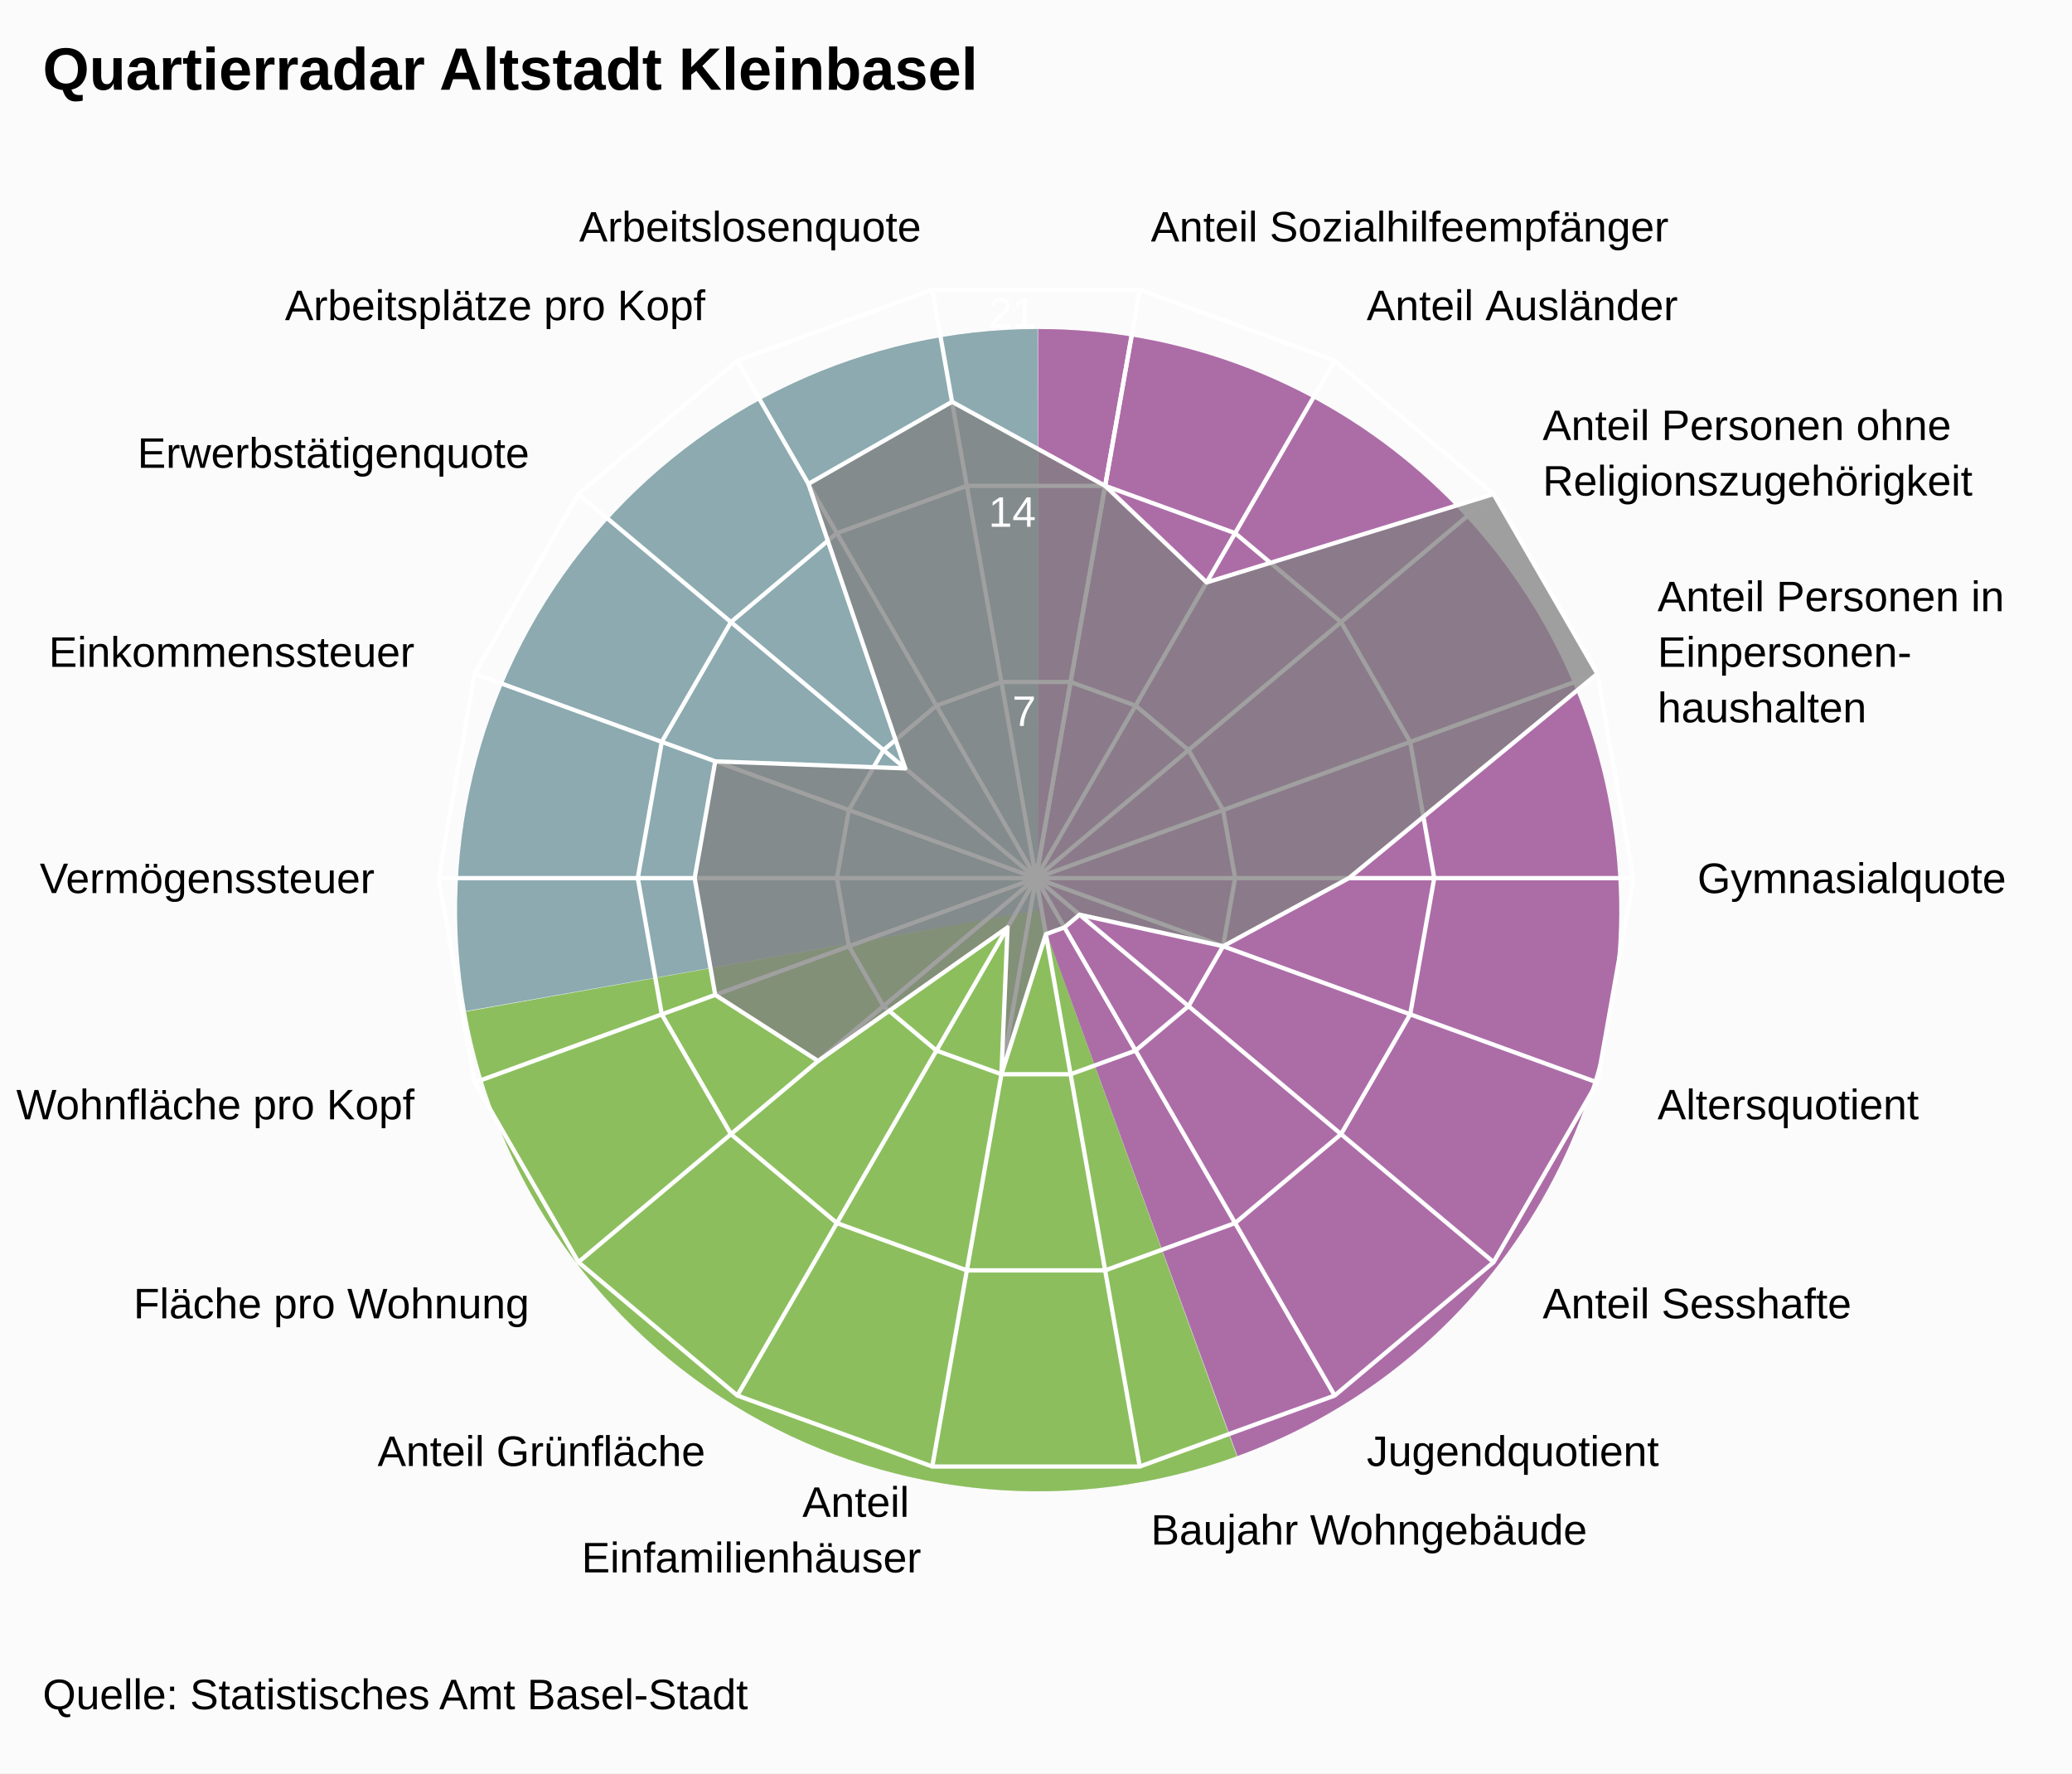
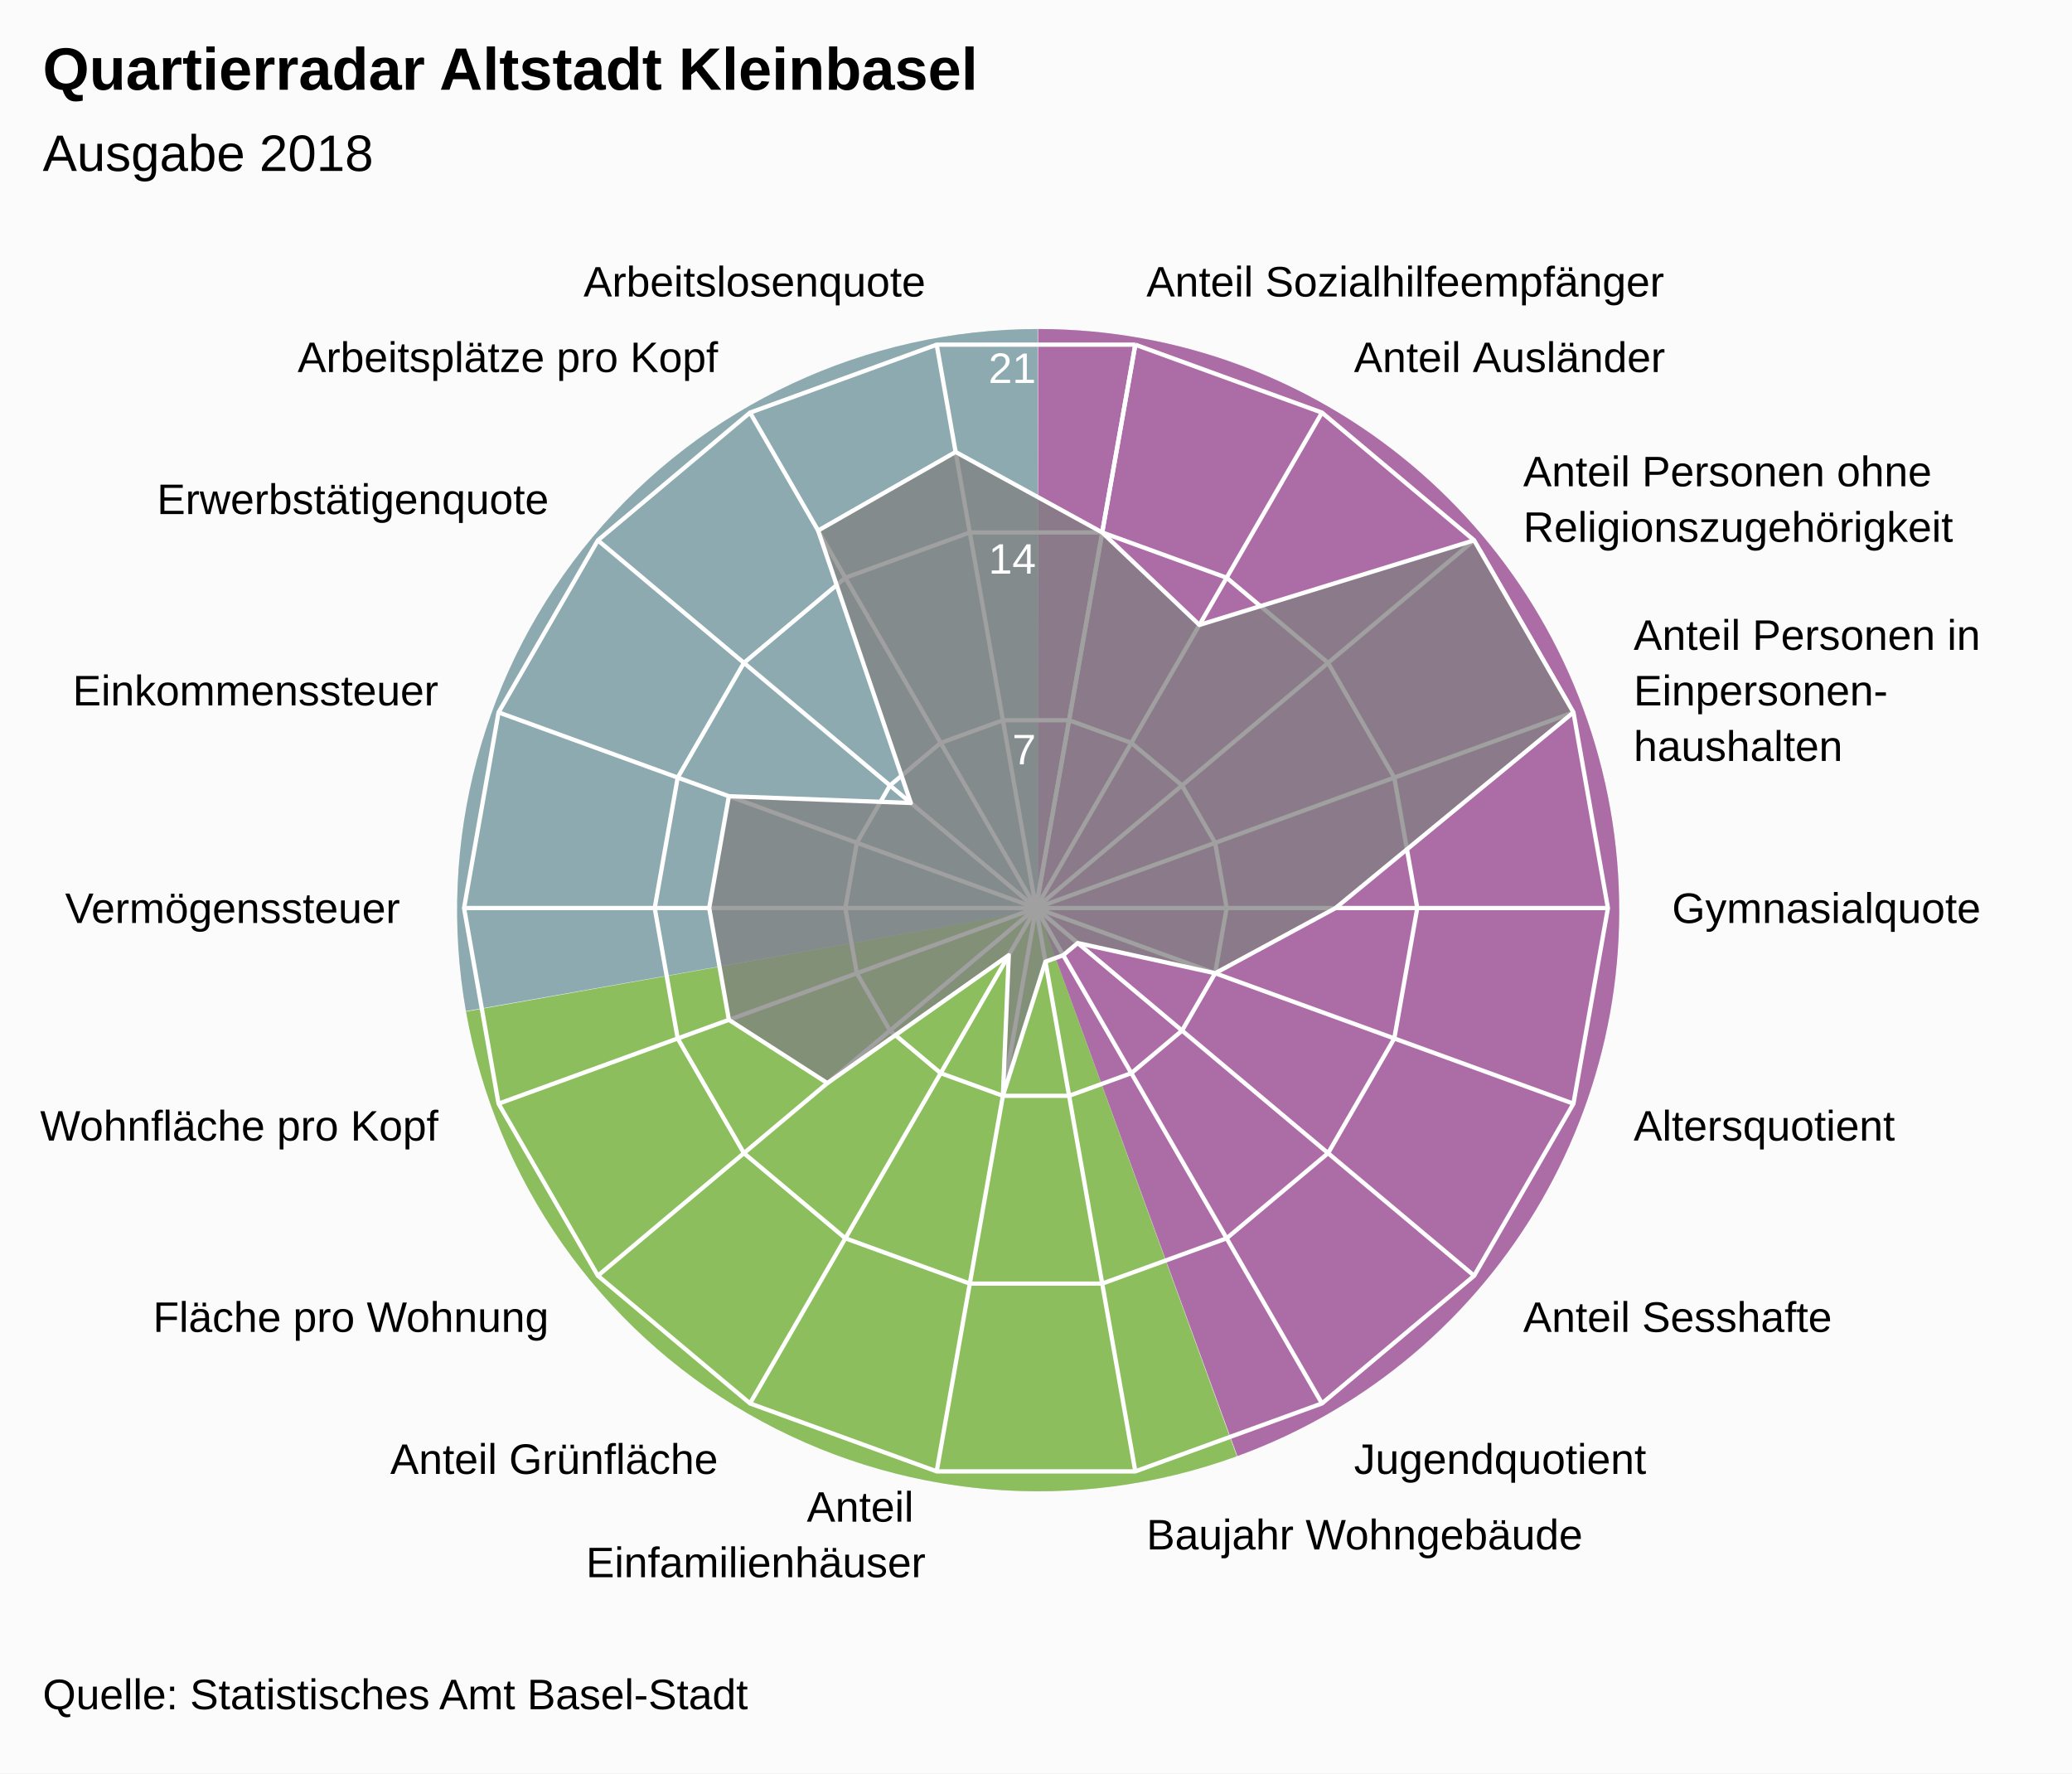
<svg xmlns="http://www.w3.org/2000/svg" version="1.1" class="highcharts-root" style="font-family:Arial;font-size:12px;" viewBox="0 0 485 415">
  <defs>
-     <clipPath id="highcharts-trzkldh-7">
-       <rect x="0" y="0" width="465" height="329" fill="none" />
+     <clipPath id="highcharts-rcfcx64-7">
+       <rect x="0" y="0" width="465" height="315" fill="none" />
    </clipPath>
-     <clipPath id="highcharts-trzkldh-9">
-       <circle cx="232.5" cy="164.5" r="139.825" />
+     <clipPath id="highcharts-rcfcx64-9">
+       <circle cx="232.5" cy="157.5" r="133.875" />
    </clipPath>
  </defs>
  <rect fill="#fbfbfb" class="highcharts-background" x="0" y="0" width="485" height="415" rx="0" ry="0" />
-   <rect fill="none" class="highcharts-plot-background" x="10" y="41" width="465" height="329" />
+   <rect fill="none" class="highcharts-plot-background" x="10" y="55" width="465" height="315" />
  <path fill="#923F8D" d="M 243 77 A 136 136 0 0 1 289.643 340.752 L 243 213 A 0 0 0 0 0 243 213 Z" fill-opacity="0.5" />
  <path fill="#68AB2B" d="M 289.515 340.798 A 136 136 0 0 1 109.09 236.75 L 243 213 A 0 0 0 0 0 243 213 Z" fill-opacity="0.5" />
  <path fill="#689199" d="M 109.066 236.616 A 136 136 0 0 1 242.864 77 L 243 213 A 0 0 0 0 0 243 213 Z" fill-opacity="0.5" />
  <path fill="#923F8D" d="M 243 77 A 136 136 0 0 1 289.643 340.752 L 243 213 A 0 0 0 0 0 243 213 Z" fill-opacity="0.5" />
  <path fill="#68AB2B" d="M 289.515 340.798 A 136 136 0 0 1 109.09 236.75 L 243 213 A 0 0 0 0 0 243 213 Z" fill-opacity="0.5" />
  <path fill="#689199" d="M 109.066 236.616 A 136 136 0 0 1 242.864 77 L 243 213 A 0 0 0 0 0 243 213 Z" fill-opacity="0.5" />
  <g class="highcharts-pane-group" />
  <g class="highcharts-grid highcharts-xaxis-grid ">
-     <path fill="none" stroke="white" stroke-width="1" class="highcharts-grid-line" d="M 242.5 205.5 L 266.78 67.799" opacity="1" />
-     <path fill="none" stroke="white" stroke-width="1" class="highcharts-grid-line" d="M 242.5 205.5 L 312.412 84.408" opacity="1" />
-     <path fill="none" stroke="white" stroke-width="1" class="highcharts-grid-line" d="M 242.5 205.5 L 349.612 115.622" opacity="1" />
-     <path fill="none" stroke="white" stroke-width="1" class="highcharts-grid-line" d="M 242.5 205.5 L 373.893 157.677" opacity="1" />
-     <path fill="none" stroke="white" stroke-width="1" class="highcharts-grid-line" d="M 242.5 205.5 L 382.325 205.5" opacity="1" />
-     <path fill="none" stroke="white" stroke-width="1" class="highcharts-grid-line" d="M 242.5 205.5 L 373.893 253.323" opacity="1" />
-     <path fill="none" stroke="white" stroke-width="1" class="highcharts-grid-line" d="M 242.5 205.5 L 349.612 295.378" opacity="1" />
-     <path fill="none" stroke="white" stroke-width="1" class="highcharts-grid-line" d="M 242.5 205.5 L 312.413 326.592" opacity="1" />
-     <path fill="none" stroke="white" stroke-width="1" class="highcharts-grid-line" d="M 242.5 205.5 L 266.78 343.201" opacity="1" />
-     <path fill="none" stroke="white" stroke-width="1" class="highcharts-grid-line" d="M 242.5 205.5 L 218.22 343.201" opacity="1" />
-     <path fill="none" stroke="white" stroke-width="1" class="highcharts-grid-line" d="M 242.5 205.5 L 172.588 326.592" opacity="1" />
-     <path fill="none" stroke="white" stroke-width="1" class="highcharts-grid-line" d="M 242.5 205.5 L 135.388 295.378" opacity="1" />
-     <path fill="none" stroke="white" stroke-width="1" class="highcharts-grid-line" d="M 242.5 205.5 L 111.107 253.323" opacity="1" />
-     <path fill="none" stroke="white" stroke-width="1" class="highcharts-grid-line" d="M 242.5 205.5 L 102.675 205.5" opacity="1" />
-     <path fill="none" stroke="white" stroke-width="1" class="highcharts-grid-line" d="M 242.5 205.5 L 111.107 157.677" opacity="1" />
-     <path fill="none" stroke="white" stroke-width="1" class="highcharts-grid-line" d="M 242.5 205.5 L 135.388 115.622" opacity="1" />
-     <path fill="none" stroke="white" stroke-width="1" class="highcharts-grid-line" d="M 242.5 205.5 L 172.587 84.408" opacity="1" />
-     <path fill="none" stroke="white" stroke-width="1" class="highcharts-grid-line" d="M 242.5 205.5 L 218.22 67.799" opacity="1" />
-     <path fill="none" stroke="white" stroke-width="1" class="highcharts-grid-line" d="M 242.5 205.5 L 266.78 67.799" opacity="1" />
+     <path fill="none" stroke="white" stroke-width="1" class="highcharts-grid-line" d="M 242.5 212.5 L 265.747 80.659" opacity="1" />
+     <path fill="none" stroke="white" stroke-width="1" class="highcharts-grid-line" d="M 242.5 212.5 L 309.438 96.561" opacity="1" />
+     <path fill="none" stroke="white" stroke-width="1" class="highcharts-grid-line" d="M 242.5 212.5 L 345.054 126.447" opacity="1" />
+     <path fill="none" stroke="white" stroke-width="1" class="highcharts-grid-line" d="M 242.5 212.5 L 368.301 166.712" opacity="1" />
+     <path fill="none" stroke="white" stroke-width="1" class="highcharts-grid-line" d="M 242.5 212.5 L 376.375 212.5" opacity="1" />
+     <path fill="none" stroke="white" stroke-width="1" class="highcharts-grid-line" d="M 242.5 212.5 L 368.301 258.288" opacity="1" />
+     <path fill="none" stroke="white" stroke-width="1" class="highcharts-grid-line" d="M 242.5 212.5 L 345.054 298.553" opacity="1" />
+     <path fill="none" stroke="white" stroke-width="1" class="highcharts-grid-line" d="M 242.5 212.5 L 309.438 328.439" opacity="1" />
+     <path fill="none" stroke="white" stroke-width="1" class="highcharts-grid-line" d="M 242.5 212.5 L 265.747 344.341" opacity="1" />
+     <path fill="none" stroke="white" stroke-width="1" class="highcharts-grid-line" d="M 242.5 212.5 L 219.253 344.341" opacity="1" />
+     <path fill="none" stroke="white" stroke-width="1" class="highcharts-grid-line" d="M 242.5 212.5 L 175.563 328.439" opacity="1" />
+     <path fill="none" stroke="white" stroke-width="1" class="highcharts-grid-line" d="M 242.5 212.5 L 139.946 298.553" opacity="1" />
+     <path fill="none" stroke="white" stroke-width="1" class="highcharts-grid-line" d="M 242.5 212.5 L 116.699 258.288" opacity="1" />
+     <path fill="none" stroke="white" stroke-width="1" class="highcharts-grid-line" d="M 242.5 212.5 L 108.625 212.5" opacity="1" />
+     <path fill="none" stroke="white" stroke-width="1" class="highcharts-grid-line" d="M 242.5 212.5 L 116.699 166.712" opacity="1" />
+     <path fill="none" stroke="white" stroke-width="1" class="highcharts-grid-line" d="M 242.5 212.5 L 139.946 126.447" opacity="1" />
+     <path fill="none" stroke="white" stroke-width="1" class="highcharts-grid-line" d="M 242.5 212.5 L 175.562 96.561" opacity="1" />
+     <path fill="none" stroke="white" stroke-width="1" class="highcharts-grid-line" d="M 242.5 212.5 L 219.253 80.659" opacity="1" />
+     <path fill="none" stroke="white" stroke-width="1" class="highcharts-grid-line" d="M 242.5 212.5 L 265.747 80.659" opacity="1" />
  </g>
  <g class="highcharts-grid highcharts-yaxis-grid ">
-     <path fill="none" stroke="white" stroke-width="1" class="highcharts-grid-line" d="M 242.5 205.5 L 242.5 205.5 L 242.5 205.5 L 242.5 205.5 L 242.5 205.5 L 242.5 205.5 L 242.5 205.5 L 242.5 205.5 L 242.5 205.5 L 242.5 205.5 L 242.5 205.5 L 242.5 205.5 L 242.5 205.5 L 242.5 205.5 L 242.5 205.5 L 242.5 205.5 L 242.5 205.5 L 242.5 205.5 L 242.5 205.5 L 242.5 205.5" opacity="1" />
-     <path fill="none" stroke="white" stroke-width="1" class="highcharts-grid-line" d="M 250.593 159.6 L 250.593 159.6 L 234.407 159.6 L 219.196 165.136 L 206.796 175.541 L 198.702 189.559 L 195.892 205.5 L 198.702 221.441 L 206.796 235.459 L 219.196 245.864 L 234.407 251.4 L 250.593 251.4 L 265.804 245.864 L 278.204 235.459 L 286.298 221.441 L 289.108 205.5 L 286.298 189.559 L 278.204 175.541 L 265.804 165.136 L 250.593 159.6" opacity="1" />
-     <path fill="none" stroke="white" stroke-width="1" class="highcharts-grid-line" d="M 258.687 113.7 L 258.687 113.7 L 226.313 113.7 L 195.892 124.772 L 171.092 145.581 L 154.905 173.618 L 149.283 205.5 L 154.905 237.382 L 171.092 265.419 L 195.892 286.228 L 226.313 297.3 L 258.687 297.3 L 289.108 286.228 L 313.908 265.419 L 330.095 237.382 L 335.717 205.5 L 330.095 173.618 L 313.908 145.581 L 289.108 124.772 L 258.687 113.7" opacity="1" />
-     <path fill="none" stroke="white" stroke-width="1" class="highcharts-grid-line" d="M 266.78 67.799 L 266.78 67.799 L 218.22 67.799 L 172.587 84.408 L 135.388 115.622 L 111.107 157.677 L 102.675 205.5 L 111.107 253.323 L 135.388 295.378 L 172.588 326.592 L 218.22 343.201 L 266.78 343.201 L 312.413 326.592 L 349.612 295.378 L 373.893 253.323 L 382.325 205.5 L 373.893 157.677 L 349.612 115.622 L 312.412 84.408 L 266.78 67.799" opacity="1" />
+     <path fill="none" stroke="white" stroke-width="1" class="highcharts-grid-line" d="M 242.5 212.5 L 242.5 212.5 L 242.5 212.5 L 242.5 212.5 L 242.5 212.5 L 242.5 212.5 L 242.5 212.5 L 242.5 212.5 L 242.5 212.5 L 242.5 212.5 L 242.5 212.5 L 242.5 212.5 L 242.5 212.5 L 242.5 212.5 L 242.5 212.5 L 242.5 212.5 L 242.5 212.5 L 242.5 212.5 L 242.5 212.5 L 242.5 212.5" opacity="1" />
+     <path fill="none" stroke="white" stroke-width="1" class="highcharts-grid-line" d="M 250.249 168.553 L 250.249 168.553 L 234.751 168.553 L 220.187 173.854 L 208.315 183.816 L 200.566 197.237 L 197.875 212.5 L 200.566 227.763 L 208.315 241.184 L 220.188 251.146 L 234.751 256.447 L 250.249 256.447 L 264.812 251.146 L 276.685 241.184 L 284.434 227.763 L 287.125 212.5 L 284.434 197.237 L 276.685 183.816 L 264.812 173.854 L 250.249 168.553" opacity="1" />
+     <path fill="none" stroke="white" stroke-width="1" class="highcharts-grid-line" d="M 257.998 124.606 L 257.998 124.606 L 227.002 124.606 L 197.875 135.207 L 174.131 155.131 L 158.632 181.975 L 153.25 212.5 L 158.632 243.025 L 174.131 269.869 L 197.875 289.793 L 227.002 300.394 L 257.998 300.394 L 287.125 289.793 L 310.869 269.869 L 326.368 243.025 L 331.75 212.5 L 326.368 181.975 L 310.869 155.131 L 287.125 135.207 L 257.998 124.606" opacity="1" />
+     <path fill="none" stroke="white" stroke-width="1" class="highcharts-grid-line" d="M 265.747 80.659 L 265.747 80.659 L 219.253 80.659 L 175.562 96.561 L 139.946 126.447 L 116.699 166.712 L 108.625 212.5 L 116.699 258.288 L 139.946 298.553 L 175.563 328.439 L 219.253 344.341 L 265.747 344.341 L 309.438 328.439 L 345.054 298.553 L 368.301 258.288 L 376.375 212.5 L 368.301 166.712 L 345.054 126.447 L 309.438 96.561 L 265.747 80.659" opacity="1" />
  </g>
-   <rect fill="none" class="highcharts-plot-border" x="10" y="41" width="465" height="329" />
+   <rect fill="none" class="highcharts-plot-border" x="10" y="55" width="465" height="315" />
  <g class="highcharts-axis highcharts-xaxis ">
-     <path fill="none" class="highcharts-axis-line" d="M 242.5 65.675 A 139.825 139.825 0 1 1 242.36 65.675 M 242.5 205.5 A 0 0 0 1 0 242.5 205.5 " />
+     <path fill="none" class="highcharts-axis-line" d="M 242.5 78.625 A 133.875 133.875 0 1 1 242.366 78.625 M 242.5 212.5 A 0 0 0 1 0 242.5 212.5 " />
  </g>
  <g class="highcharts-axis highcharts-yaxis ">
-     <path fill="none" class="highcharts-axis-line" d="M 242.5 205.5 L 242.5 65.675" />
+     <path fill="none" class="highcharts-axis-line" d="M 242.5 212.5 L 242.5 78.625" />
  </g>
  <g class="highcharts-series-group">
-     <g class="highcharts-series highcharts-series-0 highcharts-area-series " transform="translate(10,41) scale(1 1)" clip-path="url(#highcharts-trzkldh-9)">
-       <path fill="rgb(128,128,128)" fill-opacity="0.75" d="M 248.687 72.7 L 272.45 95.305 L 339.612 74.622 L 363.893 116.677 L 305.742 164.5 L 276.298 180.441 L 242.701 173.06 L 239.158 176.033 L 234.812 177.614 L 224.407 210.4 L 225.842 176.033 L 181.494 207.299 L 157.419 191.827 L 152.6 164.5 L 157.419 137.173 L 201.897 138.821 L 179.233 72.239 L 212.844 53.028 L 248.687 72.7 L 232.5 164.5 L 232.5 164.5 L 232.5 164.5 L 232.5 164.5 L 232.5 164.5 L 232.5 164.5 L 232.5 164.5 L 232.5 164.5 L 232.5 164.5 L 232.5 164.5 L 232.5 164.5 L 232.5 164.5 L 232.5 164.5 L 232.5 164.5 L 232.5 164.5 L 232.5 164.5 L 232.5 164.5 L 232.5 164.5 L 232.5 164.5" class="highcharts-area" />
-       <path fill="none" d="M 248.687 72.7 L 272.45 95.305 L 339.612 74.622 L 363.893 116.677 L 305.742 164.5 L 276.298 180.441 L 242.701 173.06 L 239.158 176.033 L 234.812 177.614 L 224.407 210.4 L 225.842 176.033 L 181.494 207.299 L 157.419 191.827 L 152.6 164.5 L 157.419 137.173 L 201.897 138.821 L 179.233 72.239 L 212.844 53.028 L 248.687 72.7" class="highcharts-graph" stroke="white" stroke-width="1" stroke-linejoin="round" stroke-linecap="round" />
+     <g class="highcharts-series highcharts-series-0 highcharts-area-series " transform="translate(10,55) scale(1 1)" clip-path="url(#highcharts-rcfcx64-9)">
+       <path fill="rgb(128,128,128)" fill-opacity="0.75" d="M 247.998 69.606 L 270.75 91.249 L 335.054 71.447 L 358.301 111.712 L 302.625 157.5 L 274.434 172.763 L 242.267 165.696 L 238.875 168.542 L 234.714 170.056 L 224.751 201.447 L 226.125 168.542 L 183.665 198.478 L 160.614 183.665 L 156 157.5 L 160.614 131.335 L 203.199 132.913 L 181.5 69.165 L 213.681 50.771 L 247.998 69.606 L 232.5 157.5 L 232.5 157.5 L 232.5 157.5 L 232.5 157.5 L 232.5 157.5 L 232.5 157.5 L 232.5 157.5 L 232.5 157.5 L 232.5 157.5 L 232.5 157.5 L 232.5 157.5 L 232.5 157.5 L 232.5 157.5 L 232.5 157.5 L 232.5 157.5 L 232.5 157.5 L 232.5 157.5 L 232.5 157.5 L 232.5 157.5" class="highcharts-area" />
+       <path fill="none" d="M 247.998 69.606 L 270.75 91.249 L 335.054 71.447 L 358.301 111.712 L 302.625 157.5 L 274.434 172.763 L 242.267 165.696 L 238.875 168.542 L 234.714 170.056 L 224.751 201.447 L 226.125 168.542 L 183.665 198.478 L 160.614 183.665 L 156 157.5 L 160.614 131.335 L 203.199 132.913 L 181.5 69.165 L 213.681 50.771 L 247.998 69.606" class="highcharts-graph" stroke="white" stroke-width="1" stroke-linejoin="round" stroke-linecap="round" />
    </g>
-     <g class="highcharts-markers highcharts-series-0 highcharts-area-series " transform="translate(10,41) scale(1 1)" clip-path="none" />
+     <g class="highcharts-markers highcharts-series-0 highcharts-area-series " transform="translate(10,55) scale(1 1)" clip-path="none" />
  </g>
  <text x="10" text-anchor="start" class="highcharts-title" style="color:#000000;font-size:14px;font-weight:bold;font-family:Arial;fill:#000000;" y="21">
    <tspan>Quartierradar Altstadt Kleinbasel</tspan>
  </text>
-   <text x="10" text-anchor="start" class="highcharts-subtitle" style="color:#000000;font-size:12px;font-weight:normal;font-family:Arial;fill:#000000;" y="40" />
+   <text x="10" text-anchor="start" class="highcharts-subtitle" style="color:#000000;font-size:12px;font-weight:normal;font-family:Arial;fill:#000000;" y="40">
+     <tspan>Ausgabe 2018</tspan>
+   </text>
  <g class="highcharts-axis-labels highcharts-xaxis-labels ">
-     <text x="269.385" style="color:#000000;cursor:default;font-size:10px;fill:#000000;" transform="translate(0,0)" text-anchor="start" y="56.527" opacity="1">
+     <text x="268.352" style="color:#000000;cursor:default;font-size:10px;fill:#000000;" transform="translate(0,0)" text-anchor="start" y="69.387" opacity="1">
      <tspan>Anteil Sozialhilfeempfänger</tspan>
    </text>
-     <text x="319.912" style="color:#000000;cursor:default;font-size:10px;fill:#000000;" transform="translate(0,0)" text-anchor="start" y="74.918" opacity="1">
+     <text x="316.938" style="color:#000000;cursor:default;font-size:10px;fill:#000000;" transform="translate(0,0)" text-anchor="start" y="87.07" opacity="1">
      <tspan>Anteil Ausländer</tspan>
    </text>
-     <text x="361.103" style="color:#000000;cursor:default;font-size:10px;fill:#000000;" transform="translate(0,0)" text-anchor="start" y="102.98" opacity="1">
+     <text x="356.545" style="color:#000000;cursor:default;font-size:10px;fill:#000000;" transform="translate(0,0)" text-anchor="start" y="113.805" opacity="1">
      <tspan>Anteil Personen ohne</tspan>
-       <tspan dy="13" x="361.103">Religionszugehörigkeit</tspan>
+       <tspan dy="13" x="356.545">Religionszugehörigkeit</tspan>
    </text>
-     <text x="387.988" style="color:#000000;cursor:default;font-size:10px;fill:#000000;" transform="translate(0,0)" text-anchor="start" y="143.047" opacity="1">
+     <text x="382.397" style="color:#000000;cursor:default;font-size:10px;fill:#000000;" transform="translate(0,0)" text-anchor="start" y="152.082" opacity="1">
      <tspan>Anteil Personen in</tspan>
-       <tspan dy="13" x="387.988">Einpersonen-</tspan>
-       <tspan dy="13" x="387.988">haushalten</tspan>
+       <tspan dy="13" x="382.397">Einpersonen-</tspan>
+       <tspan dy="13" x="382.397">haushalten</tspan>
    </text>
-     <text x="397.325" style="color:#000000;cursor:default;font-size:10px;fill:#000000;" transform="translate(0,0)" text-anchor="start" y="209" opacity="1">
+     <text x="391.375" style="color:#000000;cursor:default;font-size:10px;fill:#000000;" transform="translate(0,0)" text-anchor="start" y="216" opacity="1">
      <tspan>Gymnasialquote</tspan>
    </text>
-     <text x="387.988" style="color:#000000;cursor:default;font-size:10px;fill:#000000;" transform="translate(0,0)" text-anchor="start" y="261.953" opacity="1">
+     <text x="382.397" style="color:#000000;cursor:default;font-size:10px;fill:#000000;" transform="translate(0,0)" text-anchor="start" y="266.918" opacity="1">
      <tspan>Altersquotient</tspan>
    </text>
-     <text x="361.103" style="color:#000000;cursor:default;font-size:10px;fill:#000000;" transform="translate(0,0)" text-anchor="start" y="308.52" opacity="1">
+     <text x="356.545" style="color:#000000;cursor:default;font-size:10px;fill:#000000;" transform="translate(0,0)" text-anchor="start" y="311.695" opacity="1">
      <tspan>Anteil Sesshafte</tspan>
    </text>
-     <text x="319.913" style="color:#000000;cursor:default;font-size:10px;fill:#000000;" transform="translate(0,0)" text-anchor="start" y="343.082" opacity="1">
+     <text x="316.938" style="color:#000000;cursor:default;font-size:10px;fill:#000000;" transform="translate(0,0)" text-anchor="start" y="344.93" opacity="1">
      <tspan>Jugendquotient</tspan>
    </text>
-     <text x="269.385" style="color:#000000;cursor:default;font-size:10px;fill:#000000;" transform="translate(0,0)" text-anchor="start" y="361.473" opacity="1">
+     <text x="268.352" style="color:#000000;cursor:default;font-size:10px;fill:#000000;" transform="translate(0,0)" text-anchor="start" y="362.613" opacity="1">
      <tspan>Baujahr Wohngebäude</tspan>
    </text>
-     <text x="215.615" style="color:#000000;cursor:default;font-size:10px;fill:#000000;" transform="translate(0,0)" text-anchor="end" y="354.973" opacity="1">
+     <text x="216.648" style="color:#000000;cursor:default;font-size:10px;fill:#000000;" transform="translate(0,0)" text-anchor="end" y="356.113" opacity="1">
      <tspan>Anteil</tspan>
-       <tspan dy="13" x="215.615">Einfamilienhäuser</tspan>
+       <tspan dy="13" x="216.648">Einfamilienhäuser</tspan>
    </text>
-     <text x="165.088" style="color:#000000;cursor:default;font-size:10px;fill:#000000;" transform="translate(0,0)" text-anchor="end" y="343.082" opacity="1">
+     <text x="168.063" style="color:#000000;cursor:default;font-size:10px;fill:#000000;" transform="translate(0,0)" text-anchor="end" y="344.93" opacity="1">
      <tspan>Anteil Grünfläche</tspan>
    </text>
-     <text x="123.897" style="color:#000000;cursor:default;font-size:10px;fill:#000000;" transform="translate(0,0)" text-anchor="end" y="308.52" opacity="1">
+     <text x="128.455" style="color:#000000;cursor:default;font-size:10px;fill:#000000;" transform="translate(0,0)" text-anchor="end" y="311.695" opacity="1">
      <tspan>Fläche pro Wohnung</tspan>
    </text>
-     <text x="97.012" style="color:#000000;cursor:default;font-size:10px;fill:#000000;" transform="translate(0,0)" text-anchor="end" y="261.953" opacity="1">
+     <text x="102.603" style="color:#000000;cursor:default;font-size:10px;fill:#000000;" transform="translate(0,0)" text-anchor="end" y="266.918" opacity="1">
      <tspan>Wohnfläche pro Kopf</tspan>
    </text>
-     <text x="87.675" style="color:#000000;cursor:default;font-size:10px;fill:#000000;" transform="translate(0,0)" text-anchor="end" y="209" opacity="1">
+     <text x="93.625" style="color:#000000;cursor:default;font-size:10px;fill:#000000;" transform="translate(0,0)" text-anchor="end" y="216" opacity="1">
      <tspan>Vermögenssteuer</tspan>
    </text>
-     <text x="97.012" style="color:#000000;cursor:default;font-size:10px;fill:#000000;" transform="translate(0,0)" text-anchor="end" y="156.047" opacity="1">
+     <text x="102.603" style="color:#000000;cursor:default;font-size:10px;fill:#000000;" transform="translate(0,0)" text-anchor="end" y="165.082" opacity="1">
      <tspan>Einkommenssteuer</tspan>
    </text>
-     <text x="123.897" style="color:#000000;cursor:default;font-size:10px;fill:#000000;" transform="translate(0,0)" text-anchor="end" y="109.48" opacity="1">
+     <text x="128.455" style="color:#000000;cursor:default;font-size:10px;fill:#000000;" transform="translate(0,0)" text-anchor="end" y="120.305" opacity="1">
      <tspan>Erwerbstätigenquote</tspan>
    </text>
-     <text x="165.087" style="color:#000000;cursor:default;font-size:10px;fill:#000000;" transform="translate(0,0)" text-anchor="end" y="74.918" opacity="1">
+     <text x="168.062" style="color:#000000;cursor:default;font-size:10px;fill:#000000;" transform="translate(0,0)" text-anchor="end" y="87.07" opacity="1">
      <tspan>Arbeitsplätze pro Kopf</tspan>
    </text>
-     <text x="215.615" style="color:#000000;cursor:default;font-size:10px;fill:#000000;" transform="translate(0,0)" text-anchor="end" y="56.527" opacity="1">
+     <text x="216.648" style="color:#000000;cursor:default;font-size:10px;fill:#000000;" transform="translate(0,0)" text-anchor="end" y="69.387" opacity="1">
      <tspan>Arbeitslosenquote</tspan>
    </text>
    <text x="0" style="color:#000000;cursor:default;font-size:10px;fill:#000000;" transform="translate(0,0)" text-anchor="middle" y="-9999">18</text>
  </g>
  <g class="highcharts-axis-labels highcharts-yaxis-labels ">
    <text x="0" style="color:white;cursor:default;font-size:10px;fill:white;" text-anchor="end" transform="translate(0,0)" y="-9999">0</text>
-     <text x="242.5" style="color:white;cursor:default;font-size:10px;fill:white;" text-anchor="end" transform="translate(0,0)" y="169.892" opacity="1">7</text>
-     <text x="242.5" style="color:white;cursor:default;font-size:10px;fill:white;" text-anchor="end" transform="translate(0,0)" y="123.283" opacity="1">14</text>
-     <text x="242.5" style="color:white;cursor:default;font-size:10px;fill:white;" text-anchor="end" transform="translate(0,0)" y="76.675" opacity="1">21</text>
+     <text x="242.5" style="color:white;cursor:default;font-size:10px;fill:white;" text-anchor="end" transform="translate(0,0)" y="178.875" opacity="1">7</text>
+     <text x="242.5" style="color:white;cursor:default;font-size:10px;fill:white;" text-anchor="end" transform="translate(0,0)" y="134.25" opacity="1">14</text>
+     <text x="242.5" style="color:white;cursor:default;font-size:10px;fill:white;" text-anchor="end" transform="translate(0,0)" y="89.625" opacity="1">21</text>
  </g>
  <text x="10" class="highcharts-credits" text-anchor="start" style="cursor:default;color:#000000;font-size:10px;fill:#000000;" y="400">
    <tspan>Quelle: Statistisches Amt Basel-Stadt</tspan>
  </text>
</svg>
